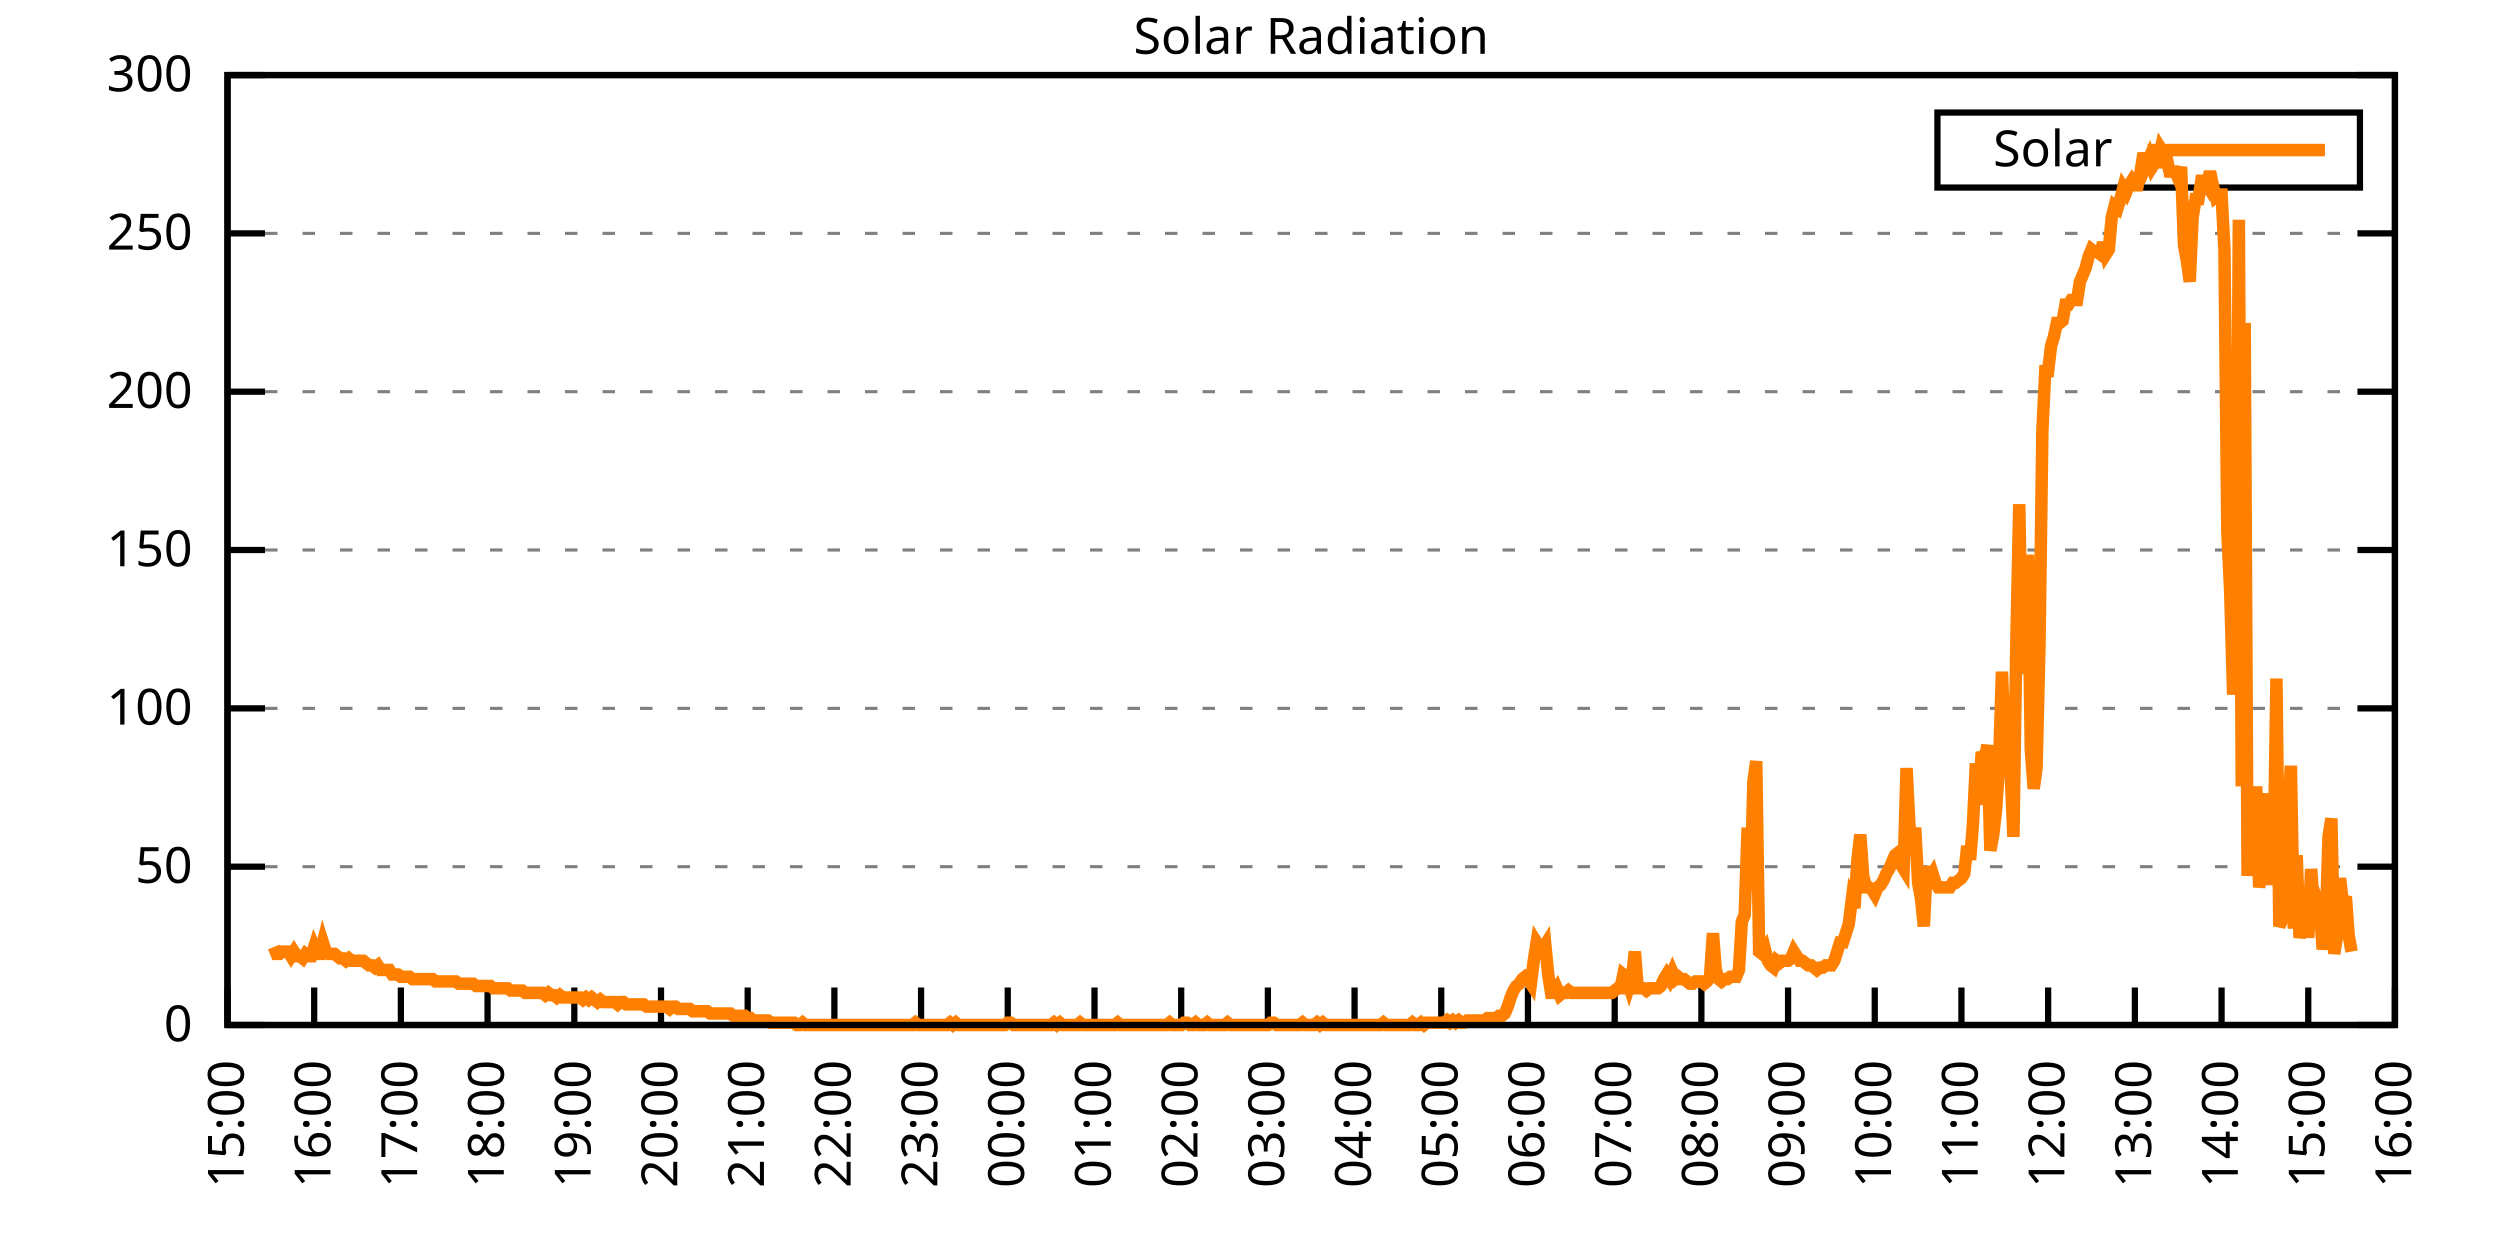
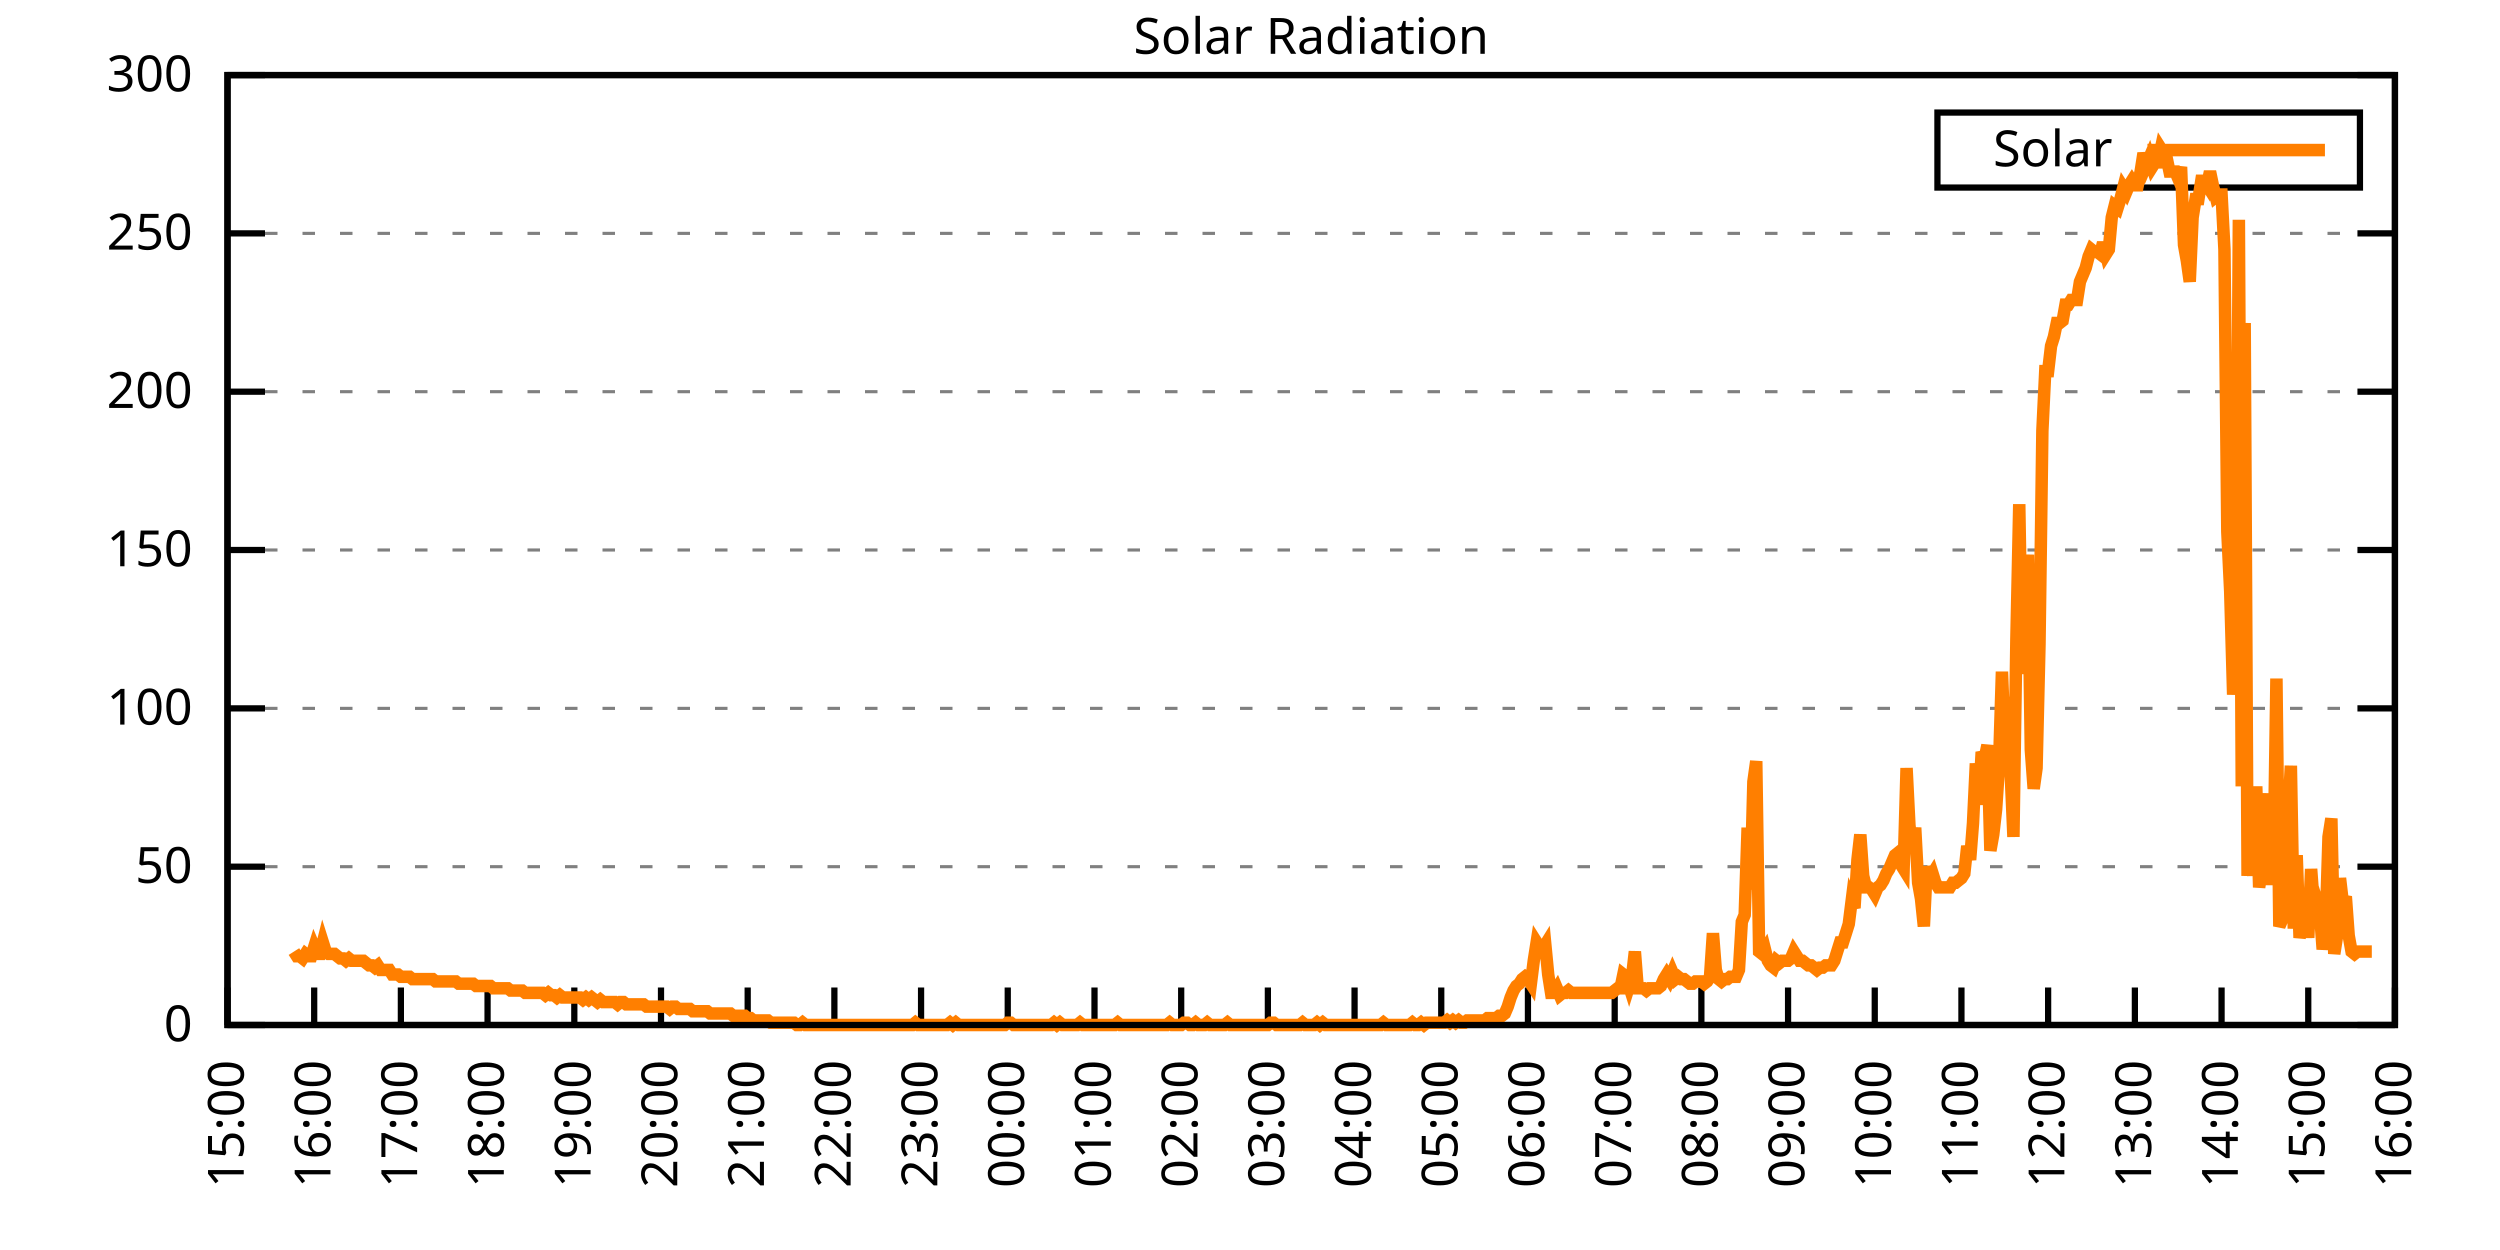
<svg xmlns="http://www.w3.org/2000/svg" xmlns:xlink="http://www.w3.org/1999/xlink" width="400" height="200" viewBox="0 0 400 200">
  <g id="gnuplot_canvas">
    <rect x="0" y="0" width="400" height="200" fill="none" />
    <defs>
      <circle id="gpDot" r="0.5" stroke-width="0.5" stroke="currentColor" />
      <path id="gpPt0" stroke-width="0.333" stroke="currentColor" d="M-1,0 h2 M0,-1 v2" />
      <path id="gpPt1" stroke-width="0.333" stroke="currentColor" d="M-1,-1 L1,1 M1,-1 L-1,1" />
      <path id="gpPt2" stroke-width="0.333" stroke="currentColor" d="M-1,0 L1,0 M0,-1 L0,1 M-1,-1 L1,1 M-1,1 L1,-1" />
      <rect id="gpPt3" stroke-width="0.333" stroke="currentColor" x="-1" y="-1" width="2" height="2" />
      <rect id="gpPt4" stroke-width="0.333" stroke="currentColor" fill="currentColor" x="-1" y="-1" width="2" height="2" />
      <circle id="gpPt5" stroke-width="0.333" stroke="currentColor" cx="0" cy="0" r="1" />
      <use xlink:href="#gpPt5" id="gpPt6" fill="currentColor" stroke="none" />
      <path id="gpPt7" stroke-width="0.333" stroke="currentColor" d="M0,-1.33 L-1.33,0.67 L1.33,0.67 z" />
      <use xlink:href="#gpPt7" id="gpPt8" fill="currentColor" stroke="none" />
      <use xlink:href="#gpPt7" id="gpPt9" stroke="currentColor" transform="rotate(180)" />
      <use xlink:href="#gpPt9" id="gpPt10" fill="currentColor" stroke="none" />
      <use xlink:href="#gpPt3" id="gpPt11" stroke="currentColor" transform="rotate(45)" />
      <use xlink:href="#gpPt11" id="gpPt12" fill="currentColor" stroke="none" />
      <path id="gpPt13" stroke-width="0.333" stroke="currentColor" d="M0,1.330 L1.265,0.411 L0.782,-1.067 L-0.782,-1.076 L-1.265,0.411 z" />
      <use xlink:href="#gpPt13" id="gpPt14" fill="currentColor" stroke="none" />
      <filter id="textbox" filterUnits="objectBoundingBox" x="0" y="0" height="1" width="1">
        <feFlood flood-color="white" flood-opacity="1" result="bgnd" />
        <feComposite in="SourceGraphic" in2="bgnd" operator="atop" />
      </filter>
      <filter id="greybox" filterUnits="objectBoundingBox" x="0" y="0" height="1" width="1">
        <feFlood flood-color="lightgrey" flood-opacity="1" result="grey" />
        <feComposite in="SourceGraphic" in2="grey" operator="atop" />
      </filter>
    </defs>
    <g fill="none" color="white" stroke="currentColor" stroke-width="1.00" stroke-linecap="butt" stroke-linejoin="miter">
</g>
    <g fill="none" color="black" stroke="currentColor" stroke-width="1.00" stroke-linecap="butt" stroke-linejoin="miter">
      <g stroke="none" shape-rendering="crispEdges">
        <polygon fill="rgb(255, 255, 255)" points="36.40,164.00 383.18,164.00 383.18,12.02 36.40,12.02 " />
      </g>
    </g>
    <g fill="none" color="black" stroke="currentColor" stroke-width="1.00" stroke-linecap="butt" stroke-linejoin="miter">
</g>
    <g fill="none" color="black" stroke="black" stroke-width="0.50" stroke-linecap="butt" stroke-linejoin="miter">
</g>
    <g fill="none" color="gray" stroke="currentColor" stroke-width="0.50" stroke-linecap="butt" stroke-linejoin="miter">
      <path stroke="gray" stroke-dasharray="2,4" class="gridline" d="M36.40,164.00 L383.19,164.00  " />
    </g>
    <g fill="none" color="gray" stroke="gray" stroke-width="1.00" stroke-linecap="butt" stroke-linejoin="miter">
</g>
    <g fill="none" color="black" stroke="currentColor" stroke-width="1.00" stroke-linecap="butt" stroke-linejoin="miter">
      <path stroke="black" d="M36.40,164.00 L42.40,164.00 M383.19,164.00 L377.19,164.00  " />
      <g transform="translate(30.80,166.60)" stroke="none" fill="black" font-family="Sans" font-size="8.00" text-anchor="end">
        <text>
          <tspan font-family="Sans"> 0</tspan>
        </text>
      </g>
    </g>
    <g fill="none" color="black" stroke="currentColor" stroke-width="1.00" stroke-linecap="butt" stroke-linejoin="miter">
</g>
    <g fill="none" color="black" stroke="black" stroke-width="0.50" stroke-linecap="butt" stroke-linejoin="miter">
</g>
    <g fill="none" color="gray" stroke="currentColor" stroke-width="0.50" stroke-linecap="butt" stroke-linejoin="miter">
      <path stroke="gray" stroke-dasharray="2,4" class="gridline" d="M36.40,138.67 L383.19,138.67  " />
    </g>
    <g fill="none" color="gray" stroke="gray" stroke-width="1.00" stroke-linecap="butt" stroke-linejoin="miter">
</g>
    <g fill="none" color="black" stroke="currentColor" stroke-width="1.00" stroke-linecap="butt" stroke-linejoin="miter">
      <path stroke="black" d="M36.40,138.67 L42.40,138.67 M383.19,138.67 L377.19,138.67  " />
      <g transform="translate(30.80,141.27)" stroke="none" fill="black" font-family="Sans" font-size="8.00" text-anchor="end">
        <text>
          <tspan font-family="Sans"> 50</tspan>
        </text>
      </g>
    </g>
    <g fill="none" color="black" stroke="currentColor" stroke-width="1.00" stroke-linecap="butt" stroke-linejoin="miter">
</g>
    <g fill="none" color="black" stroke="black" stroke-width="0.50" stroke-linecap="butt" stroke-linejoin="miter">
</g>
    <g fill="none" color="gray" stroke="currentColor" stroke-width="0.50" stroke-linecap="butt" stroke-linejoin="miter">
      <path stroke="gray" stroke-dasharray="2,4" class="gridline" d="M36.40,113.34 L383.19,113.34  " />
    </g>
    <g fill="none" color="gray" stroke="gray" stroke-width="1.00" stroke-linecap="butt" stroke-linejoin="miter">
</g>
    <g fill="none" color="black" stroke="currentColor" stroke-width="1.00" stroke-linecap="butt" stroke-linejoin="miter">
      <path stroke="black" d="M36.40,113.34 L42.40,113.34 M383.19,113.34 L377.19,113.34  " />
      <g transform="translate(30.80,115.94)" stroke="none" fill="black" font-family="Sans" font-size="8.00" text-anchor="end">
        <text>
          <tspan font-family="Sans"> 100</tspan>
        </text>
      </g>
    </g>
    <g fill="none" color="black" stroke="currentColor" stroke-width="1.00" stroke-linecap="butt" stroke-linejoin="miter">
</g>
    <g fill="none" color="black" stroke="black" stroke-width="0.50" stroke-linecap="butt" stroke-linejoin="miter">
</g>
    <g fill="none" color="gray" stroke="currentColor" stroke-width="0.50" stroke-linecap="butt" stroke-linejoin="miter">
      <path stroke="gray" stroke-dasharray="2,4" class="gridline" d="M36.40,88.00 L383.19,88.00  " />
    </g>
    <g fill="none" color="gray" stroke="gray" stroke-width="1.00" stroke-linecap="butt" stroke-linejoin="miter">
</g>
    <g fill="none" color="black" stroke="currentColor" stroke-width="1.00" stroke-linecap="butt" stroke-linejoin="miter">
      <path stroke="black" d="M36.40,88.00 L42.40,88.00 M383.19,88.00 L377.19,88.00  " />
      <g transform="translate(30.80,90.60)" stroke="none" fill="black" font-family="Sans" font-size="8.00" text-anchor="end">
        <text>
          <tspan font-family="Sans"> 150</tspan>
        </text>
      </g>
    </g>
    <g fill="none" color="black" stroke="currentColor" stroke-width="1.00" stroke-linecap="butt" stroke-linejoin="miter">
</g>
    <g fill="none" color="black" stroke="black" stroke-width="0.50" stroke-linecap="butt" stroke-linejoin="miter">
</g>
    <g fill="none" color="gray" stroke="currentColor" stroke-width="0.50" stroke-linecap="butt" stroke-linejoin="miter">
      <path stroke="gray" stroke-dasharray="2,4" class="gridline" d="M36.40,62.67 L383.19,62.67  " />
    </g>
    <g fill="none" color="gray" stroke="gray" stroke-width="1.00" stroke-linecap="butt" stroke-linejoin="miter">
</g>
    <g fill="none" color="black" stroke="currentColor" stroke-width="1.00" stroke-linecap="butt" stroke-linejoin="miter">
      <path stroke="black" d="M36.40,62.67 L42.40,62.67 M383.19,62.67 L377.19,62.67  " />
      <g transform="translate(30.80,65.27)" stroke="none" fill="black" font-family="Sans" font-size="8.00" text-anchor="end">
        <text>
          <tspan font-family="Sans"> 200</tspan>
        </text>
      </g>
    </g>
    <g fill="none" color="black" stroke="currentColor" stroke-width="1.00" stroke-linecap="butt" stroke-linejoin="miter">
</g>
    <g fill="none" color="black" stroke="black" stroke-width="0.50" stroke-linecap="butt" stroke-linejoin="miter">
</g>
    <g fill="none" color="gray" stroke="currentColor" stroke-width="0.50" stroke-linecap="butt" stroke-linejoin="miter">
      <path stroke="gray" stroke-dasharray="2,4" class="gridline" d="M36.40,37.34 L383.19,37.34  " />
    </g>
    <g fill="none" color="gray" stroke="gray" stroke-width="1.00" stroke-linecap="butt" stroke-linejoin="miter">
</g>
    <g fill="none" color="black" stroke="currentColor" stroke-width="1.00" stroke-linecap="butt" stroke-linejoin="miter">
      <path stroke="black" d="M36.40,37.34 L42.40,37.34 M383.19,37.34 L377.19,37.34  " />
      <g transform="translate(30.80,39.94)" stroke="none" fill="black" font-family="Sans" font-size="8.00" text-anchor="end">
        <text>
          <tspan font-family="Sans"> 250</tspan>
        </text>
      </g>
    </g>
    <g fill="none" color="black" stroke="currentColor" stroke-width="1.00" stroke-linecap="butt" stroke-linejoin="miter">
</g>
    <g fill="none" color="black" stroke="black" stroke-width="0.50" stroke-linecap="butt" stroke-linejoin="miter">
</g>
    <g fill="none" color="gray" stroke="currentColor" stroke-width="0.50" stroke-linecap="butt" stroke-linejoin="miter">
      <path stroke="gray" stroke-dasharray="2,4" class="gridline" d="M36.40,12.01 L383.19,12.01  " />
    </g>
    <g fill="none" color="gray" stroke="gray" stroke-width="1.00" stroke-linecap="butt" stroke-linejoin="miter">
</g>
    <g fill="none" color="black" stroke="currentColor" stroke-width="1.00" stroke-linecap="butt" stroke-linejoin="miter">
      <path stroke="black" d="M36.40,12.01 L42.40,12.01 M383.19,12.01 L377.19,12.01  " />
      <g transform="translate(30.80,14.61)" stroke="none" fill="black" font-family="Sans" font-size="8.00" text-anchor="end">
        <text>
          <tspan font-family="Sans"> 300</tspan>
        </text>
      </g>
    </g>
    <g fill="none" color="black" stroke="currentColor" stroke-width="1.00" stroke-linecap="butt" stroke-linejoin="miter">
      <path stroke="black" d="M36.40,164.00 L36.40,158.00  " />
      <g transform="translate(39.00,169.60) rotate(270.00)" stroke="none" fill="black" font-family="Sans" font-size="8.00" text-anchor="end">
        <text>
          <tspan font-family="Sans">15:00</tspan>
        </text>
      </g>
    </g>
    <g fill="none" color="black" stroke="currentColor" stroke-width="1.00" stroke-linecap="butt" stroke-linejoin="miter">
      <path stroke="black" d="M50.27,164.00 L50.27,158.00  " />
      <g transform="translate(52.87,169.60) rotate(270.00)" stroke="none" fill="black" font-family="Sans" font-size="8.00" text-anchor="end">
        <text>
          <tspan font-family="Sans">16:00</tspan>
        </text>
      </g>
    </g>
    <g fill="none" color="black" stroke="currentColor" stroke-width="1.00" stroke-linecap="butt" stroke-linejoin="miter">
      <path stroke="black" d="M64.14,164.00 L64.14,158.00  " />
      <g transform="translate(66.74,169.60) rotate(270.00)" stroke="none" fill="black" font-family="Sans" font-size="8.00" text-anchor="end">
        <text>
          <tspan font-family="Sans">17:00</tspan>
        </text>
      </g>
    </g>
    <g fill="none" color="black" stroke="currentColor" stroke-width="1.00" stroke-linecap="butt" stroke-linejoin="miter">
      <path stroke="black" d="M78.01,164.00 L78.01,158.00  " />
      <g transform="translate(80.61,169.60) rotate(270.00)" stroke="none" fill="black" font-family="Sans" font-size="8.00" text-anchor="end">
        <text>
          <tspan font-family="Sans">18:00</tspan>
        </text>
      </g>
    </g>
    <g fill="none" color="black" stroke="currentColor" stroke-width="1.00" stroke-linecap="butt" stroke-linejoin="miter">
      <path stroke="black" d="M91.89,164.00 L91.89,158.00  " />
      <g transform="translate(94.49,169.60) rotate(270.00)" stroke="none" fill="black" font-family="Sans" font-size="8.00" text-anchor="end">
        <text>
          <tspan font-family="Sans">19:00</tspan>
        </text>
      </g>
    </g>
    <g fill="none" color="black" stroke="currentColor" stroke-width="1.00" stroke-linecap="butt" stroke-linejoin="miter">
      <path stroke="black" d="M105.76,164.00 L105.76,158.00  " />
      <g transform="translate(108.36,169.60) rotate(270.00)" stroke="none" fill="black" font-family="Sans" font-size="8.00" text-anchor="end">
        <text>
          <tspan font-family="Sans">20:00</tspan>
        </text>
      </g>
    </g>
    <g fill="none" color="black" stroke="currentColor" stroke-width="1.00" stroke-linecap="butt" stroke-linejoin="miter">
      <path stroke="black" d="M119.63,164.00 L119.63,158.00  " />
      <g transform="translate(122.23,169.60) rotate(270.00)" stroke="none" fill="black" font-family="Sans" font-size="8.00" text-anchor="end">
        <text>
          <tspan font-family="Sans">21:00</tspan>
        </text>
      </g>
    </g>
    <g fill="none" color="black" stroke="currentColor" stroke-width="1.00" stroke-linecap="butt" stroke-linejoin="miter">
      <path stroke="black" d="M133.50,164.00 L133.50,158.00  " />
      <g transform="translate(136.10,169.60) rotate(270.00)" stroke="none" fill="black" font-family="Sans" font-size="8.00" text-anchor="end">
        <text>
          <tspan font-family="Sans">22:00</tspan>
        </text>
      </g>
    </g>
    <g fill="none" color="black" stroke="currentColor" stroke-width="1.00" stroke-linecap="butt" stroke-linejoin="miter">
      <path stroke="black" d="M147.37,164.00 L147.37,158.00  " />
      <g transform="translate(149.97,169.60) rotate(270.00)" stroke="none" fill="black" font-family="Sans" font-size="8.00" text-anchor="end">
        <text>
          <tspan font-family="Sans">23:00</tspan>
        </text>
      </g>
    </g>
    <g fill="none" color="black" stroke="currentColor" stroke-width="1.00" stroke-linecap="butt" stroke-linejoin="miter">
      <path stroke="black" d="M161.24,164.00 L161.24,158.00  " />
      <g transform="translate(163.84,169.60) rotate(270.00)" stroke="none" fill="black" font-family="Sans" font-size="8.00" text-anchor="end">
        <text>
          <tspan font-family="Sans">00:00</tspan>
        </text>
      </g>
    </g>
    <g fill="none" color="black" stroke="currentColor" stroke-width="1.00" stroke-linecap="butt" stroke-linejoin="miter">
      <path stroke="black" d="M175.12,164.00 L175.12,158.00  " />
      <g transform="translate(177.72,169.60) rotate(270.00)" stroke="none" fill="black" font-family="Sans" font-size="8.00" text-anchor="end">
        <text>
          <tspan font-family="Sans">01:00</tspan>
        </text>
      </g>
    </g>
    <g fill="none" color="black" stroke="currentColor" stroke-width="1.00" stroke-linecap="butt" stroke-linejoin="miter">
      <path stroke="black" d="M188.99,164.00 L188.99,158.00  " />
      <g transform="translate(191.59,169.60) rotate(270.00)" stroke="none" fill="black" font-family="Sans" font-size="8.00" text-anchor="end">
        <text>
          <tspan font-family="Sans">02:00</tspan>
        </text>
      </g>
    </g>
    <g fill="none" color="black" stroke="currentColor" stroke-width="1.00" stroke-linecap="butt" stroke-linejoin="miter">
      <path stroke="black" d="M202.86,164.00 L202.86,158.00  " />
      <g transform="translate(205.46,169.60) rotate(270.00)" stroke="none" fill="black" font-family="Sans" font-size="8.00" text-anchor="end">
        <text>
          <tspan font-family="Sans">03:00</tspan>
        </text>
      </g>
    </g>
    <g fill="none" color="black" stroke="currentColor" stroke-width="1.00" stroke-linecap="butt" stroke-linejoin="miter">
      <path stroke="black" d="M216.73,164.00 L216.73,158.00  " />
      <g transform="translate(219.33,169.60) rotate(270.00)" stroke="none" fill="black" font-family="Sans" font-size="8.00" text-anchor="end">
        <text>
          <tspan font-family="Sans">04:00</tspan>
        </text>
      </g>
    </g>
    <g fill="none" color="black" stroke="currentColor" stroke-width="1.00" stroke-linecap="butt" stroke-linejoin="miter">
      <path stroke="black" d="M230.60,164.00 L230.60,158.00  " />
      <g transform="translate(233.20,169.60) rotate(270.00)" stroke="none" fill="black" font-family="Sans" font-size="8.00" text-anchor="end">
        <text>
          <tspan font-family="Sans">05:00</tspan>
        </text>
      </g>
    </g>
    <g fill="none" color="black" stroke="currentColor" stroke-width="1.00" stroke-linecap="butt" stroke-linejoin="miter">
      <path stroke="black" d="M244.47,164.00 L244.47,158.00  " />
      <g transform="translate(247.07,169.60) rotate(270.00)" stroke="none" fill="black" font-family="Sans" font-size="8.00" text-anchor="end">
        <text>
          <tspan font-family="Sans">06:00</tspan>
        </text>
      </g>
    </g>
    <g fill="none" color="black" stroke="currentColor" stroke-width="1.00" stroke-linecap="butt" stroke-linejoin="miter">
      <path stroke="black" d="M258.35,164.00 L258.35,158.00  " />
      <g transform="translate(260.95,169.60) rotate(270.00)" stroke="none" fill="black" font-family="Sans" font-size="8.00" text-anchor="end">
        <text>
          <tspan font-family="Sans">07:00</tspan>
        </text>
      </g>
    </g>
    <g fill="none" color="black" stroke="currentColor" stroke-width="1.00" stroke-linecap="butt" stroke-linejoin="miter">
      <path stroke="black" d="M272.22,164.00 L272.22,158.00  " />
      <g transform="translate(274.82,169.60) rotate(270.00)" stroke="none" fill="black" font-family="Sans" font-size="8.00" text-anchor="end">
        <text>
          <tspan font-family="Sans">08:00</tspan>
        </text>
      </g>
    </g>
    <g fill="none" color="black" stroke="currentColor" stroke-width="1.00" stroke-linecap="butt" stroke-linejoin="miter">
      <path stroke="black" d="M286.09,164.00 L286.09,158.00  " />
      <g transform="translate(288.69,169.60) rotate(270.00)" stroke="none" fill="black" font-family="Sans" font-size="8.00" text-anchor="end">
        <text>
          <tspan font-family="Sans">09:00</tspan>
        </text>
      </g>
    </g>
    <g fill="none" color="black" stroke="currentColor" stroke-width="1.00" stroke-linecap="butt" stroke-linejoin="miter">
      <path stroke="black" d="M299.96,164.00 L299.96,158.00  " />
      <g transform="translate(302.56,169.60) rotate(270.00)" stroke="none" fill="black" font-family="Sans" font-size="8.00" text-anchor="end">
        <text>
          <tspan font-family="Sans">10:00</tspan>
        </text>
      </g>
    </g>
    <g fill="none" color="black" stroke="currentColor" stroke-width="1.00" stroke-linecap="butt" stroke-linejoin="miter">
      <path stroke="black" d="M313.83,164.00 L313.83,158.00  " />
      <g transform="translate(316.43,169.60) rotate(270.00)" stroke="none" fill="black" font-family="Sans" font-size="8.00" text-anchor="end">
        <text>
          <tspan font-family="Sans">11:00</tspan>
        </text>
      </g>
    </g>
    <g fill="none" color="black" stroke="currentColor" stroke-width="1.00" stroke-linecap="butt" stroke-linejoin="miter">
      <path stroke="black" d="M327.70,164.00 L327.70,158.00  " />
      <g transform="translate(330.30,169.60) rotate(270.00)" stroke="none" fill="black" font-family="Sans" font-size="8.00" text-anchor="end">
        <text>
          <tspan font-family="Sans">12:00</tspan>
        </text>
      </g>
    </g>
    <g fill="none" color="black" stroke="currentColor" stroke-width="1.00" stroke-linecap="butt" stroke-linejoin="miter">
      <path stroke="black" d="M341.58,164.00 L341.58,158.00  " />
      <g transform="translate(344.18,169.60) rotate(270.00)" stroke="none" fill="black" font-family="Sans" font-size="8.00" text-anchor="end">
        <text>
          <tspan font-family="Sans">13:00</tspan>
        </text>
      </g>
    </g>
    <g fill="none" color="black" stroke="currentColor" stroke-width="1.00" stroke-linecap="butt" stroke-linejoin="miter">
      <path stroke="black" d="M355.45,164.00 L355.45,158.00  " />
      <g transform="translate(358.05,169.60) rotate(270.00)" stroke="none" fill="black" font-family="Sans" font-size="8.00" text-anchor="end">
        <text>
          <tspan font-family="Sans">14:00</tspan>
        </text>
      </g>
    </g>
    <g fill="none" color="black" stroke="currentColor" stroke-width="1.00" stroke-linecap="butt" stroke-linejoin="miter">
      <path stroke="black" d="M369.32,164.00 L369.32,158.00  " />
      <g transform="translate(371.92,169.60) rotate(270.00)" stroke="none" fill="black" font-family="Sans" font-size="8.00" text-anchor="end">
        <text>
          <tspan font-family="Sans">15:00</tspan>
        </text>
      </g>
    </g>
    <g fill="none" color="black" stroke="currentColor" stroke-width="1.00" stroke-linecap="butt" stroke-linejoin="miter">
      <path stroke="black" d="M383.19,164.00 L383.19,158.00  " />
      <g transform="translate(385.79,169.60) rotate(270.00)" stroke="none" fill="black" font-family="Sans" font-size="8.00" text-anchor="end">
        <text>
          <tspan font-family="Sans">16:00</tspan>
        </text>
      </g>
    </g>
    <g fill="none" color="black" stroke="currentColor" stroke-width="1.00" stroke-linecap="butt" stroke-linejoin="miter">
</g>
    <g fill="none" color="black" stroke="currentColor" stroke-width="1.00" stroke-linecap="butt" stroke-linejoin="miter">
      <path stroke="black" d="M36.40,12.01 L36.40,164.00 L383.19,164.00 L383.19,12.01 L36.40,12.01 Z  " />
    </g>
    <g fill="none" color="black" stroke="currentColor" stroke-width="1.00" stroke-linecap="butt" stroke-linejoin="miter">
</g>
    <g fill="none" color="black" stroke="currentColor" stroke-width="1.00" stroke-linecap="butt" stroke-linejoin="miter">
      <path stroke="black" d="M309.99,30.01 L309.99,18.01 L377.59,18.01 L377.59,30.01 L309.99,30.01 Z  " />
    </g>
    <g id="Solar_Radiation_plot_1">
      <g fill="none" color="white" stroke="black" stroke-width="2.00" stroke-linecap="butt" stroke-linejoin="miter">
</g>
      <g fill="none" color="black" stroke="currentColor" stroke-width="2.00" stroke-linecap="butt" stroke-linejoin="miter">
        <g transform="translate(337.99,26.61)" stroke="none" fill="black" font-family="Sans" font-size="8.00" text-anchor="end">
          <text>
            <tspan font-family="Sans">Solar</tspan>
          </text>
        </g>
      </g>
      <g fill="none" color="black" stroke="currentColor" stroke-width="2.00" stroke-linecap="butt" stroke-linejoin="miter">
-         <path stroke="rgb(255, 127,   0)" d="M343.59,24.01 L371.99,24.01 M43.80,151.52 L44.26,152.62 L44.72,152.62 L45.19,152.25 L45.65,152.25 L46.11,152.25   L46.57,152.99 L47.03,152.25 L47.50,152.99 L47.96,152.99 L48.42,153.35 L48.88,152.62 L49.35,152.99 L49.81,152.99   L50.27,151.52 L50.73,152.62 L51.20,152.62 L51.66,150.79 L52.12,152.25 L52.58,152.62 L53.05,152.62 L53.51,152.62   L53.97,152.99 L54.43,153.35 L54.90,153.35 L55.36,153.72 L55.82,153.35 L56.28,153.72 L56.75,153.72 L57.21,153.72   L57.67,153.72 L58.13,153.72 L58.59,154.09 L59.06,154.46 L59.52,154.46 L59.98,154.82 L60.44,154.46 L60.91,155.19   L61.37,155.19 L61.83,155.19 L62.29,155.19 L62.76,155.92 L63.22,155.92 L63.68,155.92 L64.14,156.29 L64.61,156.29   L65.07,156.29 L65.53,156.29 L65.99,156.66 L66.46,156.66 L66.92,156.66 L67.38,156.66 L67.84,156.66 L68.30,156.66   L68.77,156.66 L69.23,156.66 L69.69,157.03 L70.15,157.03 L70.62,157.03 L71.08,157.03 L71.54,157.03 L72.00,157.03   L72.47,157.03 L72.93,157.03 L73.39,157.39 L73.85,157.39 L74.32,157.39 L74.78,157.39 L75.24,157.39 L75.70,157.39   L76.17,157.76 L76.63,157.76 L77.09,157.76 L77.55,157.76 L78.01,157.76 L78.48,157.76 L78.94,158.13 L79.40,158.13   L79.86,158.13 L80.33,158.13 L80.79,158.13 L81.25,158.13 L81.71,158.49 L82.18,158.49 L82.64,158.49 L83.10,158.49   L83.56,158.49 L84.03,158.86 L84.49,158.86 L84.95,158.86 L85.41,158.86 L85.88,158.86 L86.34,158.86 L86.80,158.86   L87.26,159.23 L87.72,158.86 L88.19,159.23 L88.65,159.23 L89.11,159.60 L89.57,159.23 L90.04,159.60 L90.50,159.60   L90.96,159.60 L91.42,159.60 L91.89,159.60 L92.35,159.60 L92.81,159.60 L93.27,159.96 L93.74,159.60 L94.20,159.96   L94.66,159.60 L95.12,159.96 L95.59,160.33 L96.05,159.96 L96.51,160.33 L96.97,160.33 L97.44,160.33 L97.90,160.33   L98.36,160.33 L98.82,160.70 L99.28,160.33 L99.75,160.33 L100.21,160.70 L100.67,160.70 L101.13,160.70 L101.60,160.70   L102.06,160.70 L102.52,160.70 L102.98,160.70 L103.45,161.06 L103.91,161.06 L104.37,161.06 L104.83,161.06 L105.30,161.06   L105.76,161.06 L106.22,161.06 L106.68,161.06 L107.15,161.43 L107.61,161.06 L108.07,161.06 L108.53,161.43 L108.99,161.43   L109.46,161.43 L109.92,161.43 L110.38,161.43 L110.84,161.80 L111.31,161.80 L111.77,161.80 L112.23,161.80 L112.69,161.80   L113.16,161.80 L113.62,162.16 L114.08,162.16 L114.54,162.16 L115.01,162.16 L115.47,162.16 L115.93,162.16 L116.39,162.16   L116.86,162.16 L117.32,162.53 L117.78,162.53 L118.24,162.53 L118.70,162.53 L119.17,162.53 L119.63,162.90 L120.09,162.90   L120.55,163.27 L121.02,163.27 L121.48,163.27 L121.94,163.27 L122.40,163.27 L122.87,163.27 L123.33,163.63 L123.79,163.63   L124.25,163.63 L124.72,163.63 L125.18,163.63 L125.64,163.63 L126.10,163.63 L126.57,163.63 L127.03,163.63 L127.49,164.00   L127.95,164.00 L128.41,163.63 L128.88,164.00 L129.34,164.00 L129.80,164.00 L130.26,164.00 L130.73,164.00 L131.19,164.00   L131.65,164.00 L132.11,164.00 L132.58,164.00 L133.04,164.00 L133.50,164.00 L133.96,164.00 L134.43,164.00 L134.89,164.00   L135.35,164.00 L135.81,164.00 L136.28,164.00 L136.74,164.00 L137.20,164.00 L137.66,164.00 L138.13,164.00 L138.59,164.00   L139.05,164.00 L139.51,164.00 L139.97,164.00 L140.44,164.00 L140.90,164.00 L141.36,164.00 L141.82,164.00 L142.29,164.00   L142.75,164.00 L143.21,164.00 L143.67,164.00 L144.14,164.00 L144.60,164.00 L145.06,164.00 L145.52,164.00 L145.99,164.00   L146.45,163.63 L146.91,164.00 L147.37,164.00 L147.84,164.00 L148.30,164.00 L148.76,164.00 L149.22,164.00 L149.68,164.00   L150.15,164.00 L150.61,164.00 L151.07,164.00 L151.53,164.00 L152.00,163.63 L152.46,164.00 L152.92,163.63 L153.38,164.00   L153.85,164.00 L154.31,164.00 L154.77,164.00 L155.23,164.00 L155.70,164.00 L156.16,164.00 L156.62,164.00 L157.08,164.00   L157.55,164.00 L158.01,164.00 L158.47,164.00 L158.93,164.00 L159.39,164.00 L159.86,164.00 L160.32,164.00 L160.78,164.00   L161.24,163.63 L161.71,163.63 L162.17,164.00 L162.63,164.00 L163.09,164.00 L163.56,164.00 L164.02,164.00 L164.48,164.00   L164.94,164.00 L165.41,164.00 L165.87,164.00 L166.33,164.00 L166.79,164.00 L167.26,164.00 L167.72,164.00 L168.18,164.00   L168.64,163.63 L169.10,164.00 L169.57,163.63 L170.03,164.00 L170.49,164.00 L170.95,164.00 L171.42,164.00 L171.88,164.00   L172.34,164.00 L172.80,163.63 L173.27,164.00 L173.73,164.00 L174.19,164.00 L174.65,164.00 L175.12,164.00 L175.58,164.00   L176.04,164.00 L176.50,164.00 L176.97,164.00 L177.43,164.00 L177.89,164.00 L178.35,164.00 L178.82,163.63 L179.28,164.00   L179.74,164.00 L180.20,164.00 L180.66,164.00 L181.13,164.00 L181.59,164.00 L182.05,164.00 L182.51,164.00 L182.98,164.00   L183.44,164.00 L183.90,164.00 L184.36,164.00 L184.83,164.00 L185.29,164.00 L185.75,164.00 L186.21,164.00 L186.68,164.00   L187.14,163.63 L187.60,164.00 L188.06,164.00 L188.53,164.00 L188.99,164.00 L189.45,163.63 L189.91,163.63 L190.37,164.00   L190.84,164.00 L191.30,163.63 L191.76,164.00 L192.22,164.00 L192.69,164.00 L193.15,163.63 L193.61,164.00 L194.07,164.00   L194.54,164.00 L195.00,164.00 L195.46,164.00 L195.92,164.00 L196.39,163.63 L196.85,164.00 L197.31,164.00 L197.77,164.00   L198.24,164.00 L198.70,164.00 L199.16,164.00 L199.62,164.00 L200.08,164.00 L200.55,164.00 L201.01,164.00 L201.47,164.00   L201.93,164.00 L202.40,164.00 L202.86,164.00 L203.32,163.63 L203.78,163.63 L204.25,164.00 L204.71,164.00 L205.17,164.00   L205.63,164.00 L206.10,164.00 L206.56,164.00 L207.02,164.00 L207.48,164.00 L207.95,164.00 L208.41,163.63 L208.87,164.00   L209.33,164.00 L209.80,164.00 L210.26,164.00 L210.72,163.63 L211.18,164.00 L211.64,163.63 L212.11,164.00 L212.57,164.00   L213.03,164.00 L213.49,164.00 L213.96,164.00 L214.42,164.00 L214.88,164.00 L215.34,164.00 L215.81,164.00 L216.27,164.00   L216.73,164.00 L217.19,164.00 L217.66,164.00 L218.12,164.00 L218.58,164.00 L219.04,164.00 L219.51,164.00 L219.97,164.00   L220.43,164.00 L220.89,164.00 L221.35,163.63 L221.82,164.00 L222.28,164.00 L222.74,164.00 L223.20,164.00 L223.67,164.00   L224.13,164.00 L224.59,164.00 L225.05,164.00 L225.52,164.00 L225.98,163.63 L226.44,164.00 L226.90,164.00 L227.37,163.63   L227.83,164.00 L228.29,163.63 L228.75,163.63 L229.22,163.63 L229.68,163.63 L230.14,163.63 L230.60,163.63 L231.06,163.63   L231.53,163.27 L231.99,163.63 L232.45,163.27 L232.91,163.63 L233.38,163.27 L233.84,163.63 L234.30,163.63 L234.76,163.27   L235.23,163.27 L235.69,163.27 L236.15,163.27 L236.61,163.27 L237.08,163.27 L237.54,163.27 L238.00,162.90 L238.46,162.90   L238.93,162.90 L239.39,162.90 L239.85,162.53 L240.31,162.53 L240.77,162.16 L241.24,161.06 L241.70,159.60 L242.16,158.49   L242.62,157.76 L243.09,157.39 L243.55,156.66 L244.01,156.29 L244.47,156.66 L244.94,157.39 L245.40,153.72 L245.86,150.79   L246.32,151.52 L246.79,151.89 L247.25,151.15 L247.71,155.92 L248.17,158.86 L248.64,158.86 L249.10,158.13 L249.56,159.23   L250.02,158.86 L250.49,158.86 L250.95,158.49 L251.41,158.86 L251.87,158.86 L252.33,158.86 L252.80,158.86 L253.26,158.86   L253.72,158.86 L254.18,158.86 L254.65,158.86 L255.11,158.86 L255.57,158.86 L256.03,158.86 L256.50,158.86 L256.96,158.86   L257.42,158.86 L257.88,158.86 L258.35,158.49 L258.81,158.13 L259.27,158.13 L259.73,155.92 L260.20,156.29 L260.66,157.76   L261.12,156.29 L261.58,152.25 L262.04,158.13 L262.51,158.13 L262.97,158.13 L263.43,158.49 L263.89,158.13 L264.36,158.13   L264.82,158.13 L265.28,158.13 L265.74,157.76 L266.21,156.66 L266.67,155.92 L267.13,156.66 L267.59,155.56 L268.06,156.66   L268.52,156.29 L268.98,156.66 L269.44,156.66 L269.91,157.03 L270.37,157.39 L270.83,157.39 L271.29,157.03 L271.75,157.03   L272.22,157.03 L272.68,157.39 L273.14,157.03 L273.60,156.29 L274.07,149.32 L274.53,155.19 L274.99,156.66 L275.45,157.03   L275.92,156.66 L276.38,156.66 L276.84,156.29 L277.30,156.29 L277.77,156.29 L278.23,155.19 L278.69,147.48 L279.15,146.38   L279.62,132.43 L280.08,142.34 L280.54,125.09 L281.00,121.79 L281.46,152.25 L281.93,152.62 L282.39,151.89 L282.85,153.72   L283.31,154.46 L283.78,154.82 L284.24,153.72 L284.70,154.09 L285.16,153.72 L285.63,153.72 L286.09,153.72 L286.55,153.35   L287.01,152.25 L287.48,152.99 L287.94,153.72 L288.40,153.72 L288.86,154.09 L289.33,154.46 L289.79,154.46 L290.25,154.82   L290.71,155.19 L291.18,154.82 L291.64,154.82 L292.10,154.46 L292.56,154.46 L293.02,154.46 L293.49,153.72 L293.95,152.25   L294.41,150.79 L294.87,150.79 L295.34,149.32 L295.80,147.85 L296.26,144.18 L296.72,145.28 L297.19,137.57 L297.65,133.53   L298.11,140.14 L298.57,141.98 L299.04,141.98 L299.50,142.34 L299.96,143.08 L300.42,141.98 L300.89,141.61 L301.35,140.87   L301.81,139.77 L302.27,139.04 L302.73,137.94 L303.20,136.84 L303.66,136.47 L304.12,138.30 L304.58,139.04 L305.05,122.89   L305.51,132.06 L305.97,136.10 L306.43,132.43 L306.90,141.24 L307.36,143.81 L307.82,148.22 L308.28,138.67 L308.75,140.51   L309.21,139.77 L309.67,141.24 L310.13,141.98 L310.60,141.98 L311.06,141.98 L311.52,141.98 L311.98,141.98 L312.44,141.24   L312.91,141.24 L313.37,140.87 L313.83,140.51 L314.29,139.77 L314.76,135.37 L315.22,137.57 L315.68,131.70 L316.14,122.15   L316.61,128.76 L317.07,120.32 L317.53,121.42 L317.99,119.22 L318.46,136.10 L318.92,133.53 L319.38,129.49 L319.84,122.52   L320.31,107.47 L320.77,119.22 L321.23,111.51 L321.69,123.25 L322.15,133.90 L322.62,102.33 L323.08,80.67 L323.54,107.84   L324.00,97.19 L324.47,88.75 L324.93,119.95 L325.39,126.19 L325.85,122.89 L326.32,103.07 L326.78,68.93 L327.24,59.38   L327.70,59.38 L328.17,55.35 L328.63,53.88 L329.09,51.68 L329.55,51.68 L330.02,51.31 L330.48,48.74 L330.94,48.74   L331.40,48.00 L331.87,48.00 L332.33,48.00 L332.79,45.07 L333.25,43.97 L333.71,42.87 L334.18,41.03 L334.64,39.93   L335.10,40.30 L335.56,40.30 L336.03,40.66 L336.49,38.83 L336.95,40.66 L337.41,39.93 L337.88,34.79 L338.34,32.95   L338.80,33.32 L339.26,31.85 L339.73,30.02 L340.19,30.75 L340.65,29.65 L341.11,28.92 L341.58,29.65 L342.04,29.65   L342.50,27.45 L342.96,24.51 L343.42,26.35 L343.89,25.25 L344.35,26.71 L344.81,25.98 L345.27,25.98 L345.74,23.78   L346.20,24.51 L346.66,25.25 L347.12,27.45 L347.59,27.45 L348.05,27.45 L348.51,28.55 L348.97,26.71 L349.44,39.19   L349.90,41.76 L350.36,45.07 L350.82,34.79 L351.29,31.85 L351.75,31.85 L352.21,28.92 L352.67,28.92 L353.13,29.65   L353.60,27.45 L354.06,29.65 L354.52,31.49 L354.98,31.12 L355.45,31.12 L355.91,39.93 L356.37,85.08 L356.83,94.62   L357.30,111.14 L357.76,104.53 L358.22,35.16 L358.68,125.82 L359.15,51.68 L359.61,140.14 L360.07,130.60 L360.53,140.14   L361.00,125.82 L361.46,141.98 L361.92,139.04 L362.38,126.93 L362.84,141.61 L363.31,127.66 L363.77,139.04 L364.23,108.57   L364.69,148.22 L365.16,147.11 L365.62,145.28 L366.08,131.33 L366.54,122.52 L367.01,148.58 L367.47,136.84 L367.93,150.05   L368.39,147.85 L368.86,142.71 L369.32,150.05 L369.78,139.04 L370.24,145.28 L370.71,144.18 L371.17,145.65 L371.63,151.89   L372.09,148.95 L372.56,133.90 L373.02,130.96 L373.48,152.62 L373.94,149.68 L374.40,140.51 L374.87,144.55 L375.33,143.44   L375.79,149.68 L376.25,152.25  " />
+         <path stroke="rgb(255, 127,   0)" d="M343.59,24.01 L371.99,24.01 M47.03,152.25 L47.50,152.99 L47.96,152.99 L48.42,153.35 L48.88,152.62 L49.35,152.99   L49.81,152.99 L50.27,151.52 L50.73,152.62 L51.20,152.62 L51.66,150.79 L52.12,152.25 L52.58,152.62 L53.05,152.62   L53.51,152.62 L53.97,152.99 L54.43,153.35 L54.90,153.35 L55.36,153.72 L55.82,153.35 L56.28,153.72 L56.75,153.72   L57.21,153.72 L57.67,153.72 L58.13,153.72 L58.59,154.09 L59.06,154.46 L59.52,154.46 L59.98,154.82 L60.44,154.46   L60.91,155.19 L61.37,155.19 L61.83,155.19 L62.29,155.19 L62.76,155.92 L63.22,155.92 L63.68,155.92 L64.14,156.29   L64.61,156.29 L65.07,156.29 L65.53,156.29 L65.99,156.66 L66.46,156.66 L66.92,156.66 L67.38,156.66 L67.84,156.66   L68.30,156.66 L68.77,156.66 L69.23,156.66 L69.69,157.03 L70.15,157.03 L70.62,157.03 L71.08,157.03 L71.54,157.03   L72.00,157.03 L72.47,157.03 L72.93,157.03 L73.39,157.39 L73.85,157.39 L74.32,157.39 L74.78,157.39 L75.24,157.39   L75.70,157.39 L76.17,157.76 L76.63,157.76 L77.09,157.76 L77.55,157.76 L78.01,157.76 L78.48,157.76 L78.94,158.13   L79.40,158.13 L79.86,158.13 L80.33,158.13 L80.79,158.13 L81.25,158.13 L81.71,158.49 L82.18,158.49 L82.64,158.49   L83.10,158.49 L83.56,158.49 L84.03,158.86 L84.49,158.86 L84.95,158.86 L85.41,158.86 L85.88,158.86 L86.34,158.86   L86.80,158.86 L87.26,159.23 L87.72,158.86 L88.19,159.23 L88.65,159.23 L89.11,159.60 L89.57,159.23 L90.04,159.60   L90.50,159.60 L90.96,159.60 L91.42,159.60 L91.89,159.60 L92.35,159.60 L92.81,159.60 L93.27,159.96 L93.74,159.60   L94.20,159.96 L94.66,159.60 L95.12,159.96 L95.59,160.33 L96.05,159.96 L96.51,160.33 L96.97,160.33 L97.44,160.33   L97.90,160.33 L98.36,160.33 L98.82,160.70 L99.28,160.33 L99.75,160.33 L100.21,160.70 L100.67,160.70 L101.13,160.70   L101.60,160.70 L102.06,160.70 L102.52,160.70 L102.98,160.70 L103.45,161.06 L103.91,161.06 L104.37,161.06 L104.83,161.06   L105.30,161.06 L105.76,161.06 L106.22,161.06 L106.68,161.06 L107.15,161.43 L107.61,161.06 L108.07,161.06 L108.53,161.43   L108.99,161.43 L109.46,161.43 L109.92,161.43 L110.38,161.43 L110.84,161.80 L111.31,161.80 L111.77,161.80 L112.23,161.80   L112.69,161.80 L113.16,161.80 L113.62,162.16 L114.08,162.16 L114.54,162.16 L115.01,162.16 L115.47,162.16 L115.93,162.16   L116.39,162.16 L116.86,162.16 L117.32,162.53 L117.78,162.53 L118.24,162.53 L118.70,162.53 L119.17,162.53 L119.63,162.90   L120.09,162.90 L120.55,163.27 L121.02,163.27 L121.48,163.27 L121.94,163.27 L122.40,163.27 L122.87,163.27 L123.33,163.63   L123.79,163.63 L124.25,163.63 L124.72,163.63 L125.18,163.63 L125.64,163.63 L126.10,163.63 L126.57,163.63 L127.03,163.63   L127.49,164.00 L127.95,164.00 L128.41,163.63 L128.88,164.00 L129.34,164.00 L129.80,164.00 L130.26,164.00 L130.73,164.00   L131.19,164.00 L131.65,164.00 L132.11,164.00 L132.58,164.00 L133.04,164.00 L133.50,164.00 L133.96,164.00 L134.43,164.00   L134.89,164.00 L135.35,164.00 L135.81,164.00 L136.28,164.00 L136.74,164.00 L137.20,164.00 L137.66,164.00 L138.13,164.00   L138.59,164.00 L139.05,164.00 L139.51,164.00 L139.97,164.00 L140.44,164.00 L140.90,164.00 L141.36,164.00 L141.82,164.00   L142.29,164.00 L142.75,164.00 L143.21,164.00 L143.67,164.00 L144.14,164.00 L144.60,164.00 L145.06,164.00 L145.52,164.00   L145.99,164.00 L146.45,163.63 L146.91,164.00 L147.37,164.00 L147.84,164.00 L148.30,164.00 L148.76,164.00 L149.22,164.00   L149.68,164.00 L150.15,164.00 L150.61,164.00 L151.07,164.00 L151.53,164.00 L152.00,163.63 L152.46,164.00 L152.92,163.63   L153.38,164.00 L153.85,164.00 L154.31,164.00 L154.77,164.00 L155.23,164.00 L155.70,164.00 L156.16,164.00 L156.62,164.00   L157.08,164.00 L157.55,164.00 L158.01,164.00 L158.47,164.00 L158.93,164.00 L159.39,164.00 L159.86,164.00 L160.32,164.00   L160.78,164.00 L161.24,163.63 L161.71,163.63 L162.17,164.00 L162.63,164.00 L163.09,164.00 L163.56,164.00 L164.02,164.00   L164.48,164.00 L164.94,164.00 L165.41,164.00 L165.87,164.00 L166.33,164.00 L166.79,164.00 L167.26,164.00 L167.72,164.00   L168.18,164.00 L168.64,163.63 L169.10,164.00 L169.57,163.63 L170.03,164.00 L170.49,164.00 L170.95,164.00 L171.42,164.00   L171.88,164.00 L172.34,164.00 L172.80,163.63 L173.27,164.00 L173.73,164.00 L174.19,164.00 L174.65,164.00 L175.12,164.00   L175.58,164.00 L176.04,164.00 L176.50,164.00 L176.97,164.00 L177.43,164.00 L177.89,164.00 L178.35,164.00 L178.82,163.63   L179.28,164.00 L179.74,164.00 L180.20,164.00 L180.66,164.00 L181.13,164.00 L181.59,164.00 L182.05,164.00 L182.51,164.00   L182.98,164.00 L183.44,164.00 L183.90,164.00 L184.36,164.00 L184.83,164.00 L185.29,164.00 L185.75,164.00 L186.21,164.00   L186.68,164.00 L187.14,163.63 L187.60,164.00 L188.06,164.00 L188.53,164.00 L188.99,164.00 L189.45,163.63 L189.91,163.63   L190.37,164.00 L190.84,164.00 L191.30,163.63 L191.76,164.00 L192.22,164.00 L192.69,164.00 L193.15,163.63 L193.61,164.00   L194.07,164.00 L194.54,164.00 L195.00,164.00 L195.46,164.00 L195.92,164.00 L196.39,163.63 L196.85,164.00 L197.31,164.00   L197.77,164.00 L198.24,164.00 L198.70,164.00 L199.16,164.00 L199.62,164.00 L200.08,164.00 L200.55,164.00 L201.01,164.00   L201.47,164.00 L201.93,164.00 L202.40,164.00 L202.86,164.00 L203.32,163.63 L203.78,163.63 L204.25,164.00 L204.71,164.00   L205.17,164.00 L205.63,164.00 L206.10,164.00 L206.56,164.00 L207.02,164.00 L207.48,164.00 L207.95,164.00 L208.41,163.63   L208.87,164.00 L209.33,164.00 L209.80,164.00 L210.26,164.00 L210.72,163.63 L211.18,164.00 L211.64,163.63 L212.11,164.00   L212.57,164.00 L213.03,164.00 L213.49,164.00 L213.96,164.00 L214.42,164.00 L214.88,164.00 L215.34,164.00 L215.81,164.00   L216.27,164.00 L216.73,164.00 L217.19,164.00 L217.66,164.00 L218.12,164.00 L218.58,164.00 L219.04,164.00 L219.51,164.00   L219.97,164.00 L220.43,164.00 L220.89,164.00 L221.35,163.63 L221.82,164.00 L222.28,164.00 L222.74,164.00 L223.20,164.00   L223.67,164.00 L224.13,164.00 L224.59,164.00 L225.05,164.00 L225.52,164.00 L225.98,163.63 L226.44,164.00 L226.90,164.00   L227.37,163.63 L227.83,164.00 L228.29,163.63 L228.75,163.63 L229.22,163.63 L229.68,163.63 L230.14,163.63 L230.60,163.63   L231.06,163.63 L231.53,163.27 L231.99,163.63 L232.45,163.27 L232.91,163.63 L233.38,163.27 L233.84,163.63 L234.30,163.63   L234.76,163.27 L235.23,163.27 L235.69,163.27 L236.15,163.27 L236.61,163.27 L237.08,163.27 L237.54,163.27 L238.00,162.90   L238.46,162.90 L238.93,162.90 L239.39,162.90 L239.85,162.53 L240.31,162.53 L240.77,162.16 L241.24,161.06 L241.70,159.60   L242.16,158.49 L242.62,157.76 L243.09,157.39 L243.55,156.66 L244.01,156.29 L244.47,156.66 L244.94,157.39 L245.40,153.72   L245.86,150.79 L246.32,151.52 L246.79,151.89 L247.25,151.15 L247.71,155.92 L248.17,158.86 L248.64,158.86 L249.10,158.13   L249.56,159.23 L250.02,158.86 L250.49,158.86 L250.95,158.49 L251.41,158.86 L251.87,158.86 L252.33,158.86 L252.80,158.86   L253.26,158.86 L253.72,158.86 L254.18,158.86 L254.65,158.86 L255.11,158.86 L255.57,158.86 L256.03,158.86 L256.50,158.86   L256.96,158.86 L257.42,158.86 L257.88,158.86 L258.35,158.49 L258.81,158.13 L259.27,158.13 L259.73,155.92 L260.20,156.29   L260.66,157.76 L261.12,156.29 L261.58,152.25 L262.04,158.13 L262.51,158.13 L262.97,158.13 L263.43,158.49 L263.89,158.13   L264.36,158.13 L264.82,158.13 L265.28,158.13 L265.74,157.76 L266.21,156.66 L266.67,155.92 L267.13,156.66 L267.59,155.56   L268.06,156.66 L268.52,156.29 L268.98,156.66 L269.44,156.66 L269.91,157.03 L270.37,157.39 L270.83,157.39 L271.29,157.03   L271.75,157.03 L272.22,157.03 L272.68,157.39 L273.14,157.03 L273.60,156.29 L274.07,149.32 L274.53,155.19 L274.99,156.66   L275.45,157.03 L275.92,156.66 L276.38,156.66 L276.84,156.29 L277.30,156.29 L277.77,156.29 L278.23,155.19 L278.69,147.48   L279.15,146.38 L279.62,132.43 L280.08,142.34 L280.54,125.09 L281.00,121.79 L281.46,152.25 L281.93,152.62 L282.39,151.89   L282.85,153.72 L283.31,154.46 L283.78,154.82 L284.24,153.72 L284.70,154.09 L285.16,153.72 L285.63,153.72 L286.09,153.72   L286.55,153.35 L287.01,152.25 L287.48,152.99 L287.94,153.72 L288.40,153.72 L288.86,154.09 L289.33,154.46 L289.79,154.46   L290.25,154.82 L290.71,155.19 L291.18,154.82 L291.64,154.82 L292.10,154.46 L292.56,154.46 L293.02,154.46 L293.49,153.72   L293.95,152.25 L294.41,150.79 L294.87,150.79 L295.34,149.32 L295.80,147.85 L296.26,144.18 L296.72,145.28 L297.19,137.57   L297.65,133.53 L298.11,140.14 L298.57,141.98 L299.04,141.98 L299.50,142.34 L299.96,143.08 L300.42,141.98 L300.89,141.61   L301.35,140.87 L301.81,139.77 L302.27,139.04 L302.73,137.94 L303.20,136.84 L303.66,136.47 L304.12,138.30 L304.58,139.04   L305.05,122.89 L305.51,132.06 L305.97,136.10 L306.43,132.43 L306.90,141.24 L307.36,143.81 L307.82,148.22 L308.28,138.67   L308.75,140.51 L309.21,139.77 L309.67,141.24 L310.13,141.98 L310.60,141.98 L311.06,141.98 L311.52,141.98 L311.98,141.98   L312.44,141.24 L312.91,141.24 L313.37,140.87 L313.83,140.51 L314.29,139.77 L314.76,135.37 L315.22,137.57 L315.68,131.70   L316.14,122.15 L316.61,128.76 L317.07,120.32 L317.53,121.42 L317.99,119.22 L318.46,136.10 L318.92,133.53 L319.38,129.49   L319.84,122.52 L320.31,107.47 L320.77,119.22 L321.23,111.51 L321.69,123.25 L322.15,133.90 L322.62,102.33 L323.08,80.67   L323.54,107.84 L324.00,97.19 L324.47,88.75 L324.93,119.95 L325.39,126.19 L325.85,122.89 L326.32,103.07 L326.78,68.93   L327.24,59.38 L327.70,59.38 L328.17,55.35 L328.63,53.88 L329.09,51.68 L329.55,51.68 L330.02,51.31 L330.48,48.74   L330.94,48.74 L331.40,48.00 L331.87,48.00 L332.33,48.00 L332.79,45.07 L333.25,43.97 L333.71,42.87 L334.18,41.03   L334.64,39.93 L335.10,40.30 L335.56,40.30 L336.03,40.66 L336.49,38.83 L336.95,40.66 L337.41,39.93 L337.88,34.79   L338.34,32.95 L338.80,33.32 L339.26,31.85 L339.73,30.02 L340.19,30.75 L340.65,29.65 L341.11,28.92 L341.58,29.65   L342.04,29.65 L342.50,27.45 L342.96,24.51 L343.42,26.35 L343.89,25.25 L344.35,26.71 L344.81,25.98 L345.27,25.98   L345.74,23.78 L346.20,24.51 L346.66,25.25 L347.12,27.45 L347.59,27.45 L348.05,27.45 L348.51,28.55 L348.97,26.71   L349.44,39.19 L349.90,41.76 L350.36,45.07 L350.82,34.79 L351.29,31.85 L351.75,31.85 L352.21,28.92 L352.67,28.92   L353.13,29.65 L353.60,27.45 L354.06,29.65 L354.52,31.49 L354.98,31.12 L355.45,31.12 L355.91,39.93 L356.37,85.08   L356.83,94.62 L357.30,111.14 L357.76,104.53 L358.22,35.16 L358.68,125.82 L359.15,51.68 L359.61,140.14 L360.07,130.60   L360.53,140.14 L361.00,125.82 L361.46,141.98 L361.92,139.04 L362.38,126.93 L362.84,141.61 L363.31,127.66 L363.77,139.04   L364.23,108.57 L364.69,148.22 L365.16,147.11 L365.62,145.28 L366.08,131.33 L366.54,122.52 L367.01,148.58 L367.47,136.84   L367.93,150.05 L368.39,147.85 L368.86,142.71 L369.32,150.05 L369.78,139.04 L370.24,145.28 L370.71,144.18 L371.17,145.65   L371.63,151.89 L372.09,148.95 L372.56,133.90 L373.02,130.96 L373.48,152.62 L373.94,149.68 L374.40,140.51 L374.87,144.55   L375.33,143.44 L375.79,149.68 L376.25,152.25 L376.72,152.62 L377.18,152.25 L377.64,152.25 L378.10,152.25 L378.57,152.25   L379.03,152.25 L379.49,152.25  " />
      </g>
    </g>
    <g fill="none" color="black" stroke="currentColor" stroke-width="2.00" stroke-linecap="butt" stroke-linejoin="miter">
</g>
    <g fill="none" color="black" stroke="black" stroke-width="1.00" stroke-linecap="butt" stroke-linejoin="miter">
</g>
    <g fill="none" color="black" stroke="currentColor" stroke-width="1.00" stroke-linecap="butt" stroke-linejoin="miter">
      <path stroke="black" d="M36.40,12.01 L36.40,164.00 L383.19,164.00 L383.19,12.01 L36.40,12.01 Z  " />
      <g transform="translate(6.80,88.01) rotate(270.00)" stroke="none" fill="black" font-family="Sans" font-size="8.00" text-anchor="middle">
        <text />
      </g>
    </g>
    <g fill="none" color="black" stroke="currentColor" stroke-width="1.00" stroke-linecap="butt" stroke-linejoin="miter">
</g>
    <g fill="none" color="black" stroke="currentColor" stroke-width="1.00" stroke-linecap="butt" stroke-linejoin="miter">
      <g transform="translate(209.79,8.61)" stroke="none" fill="black" font-family="Sans" font-size="8.00" text-anchor="middle">
        <text>
          <tspan font-family="Sans">Solar Radiation</tspan>
        </text>
      </g>
    </g>
    <g fill="none" color="black" stroke="currentColor" stroke-width="1.00" stroke-linecap="butt" stroke-linejoin="miter">
</g>
  </g>
</svg>
